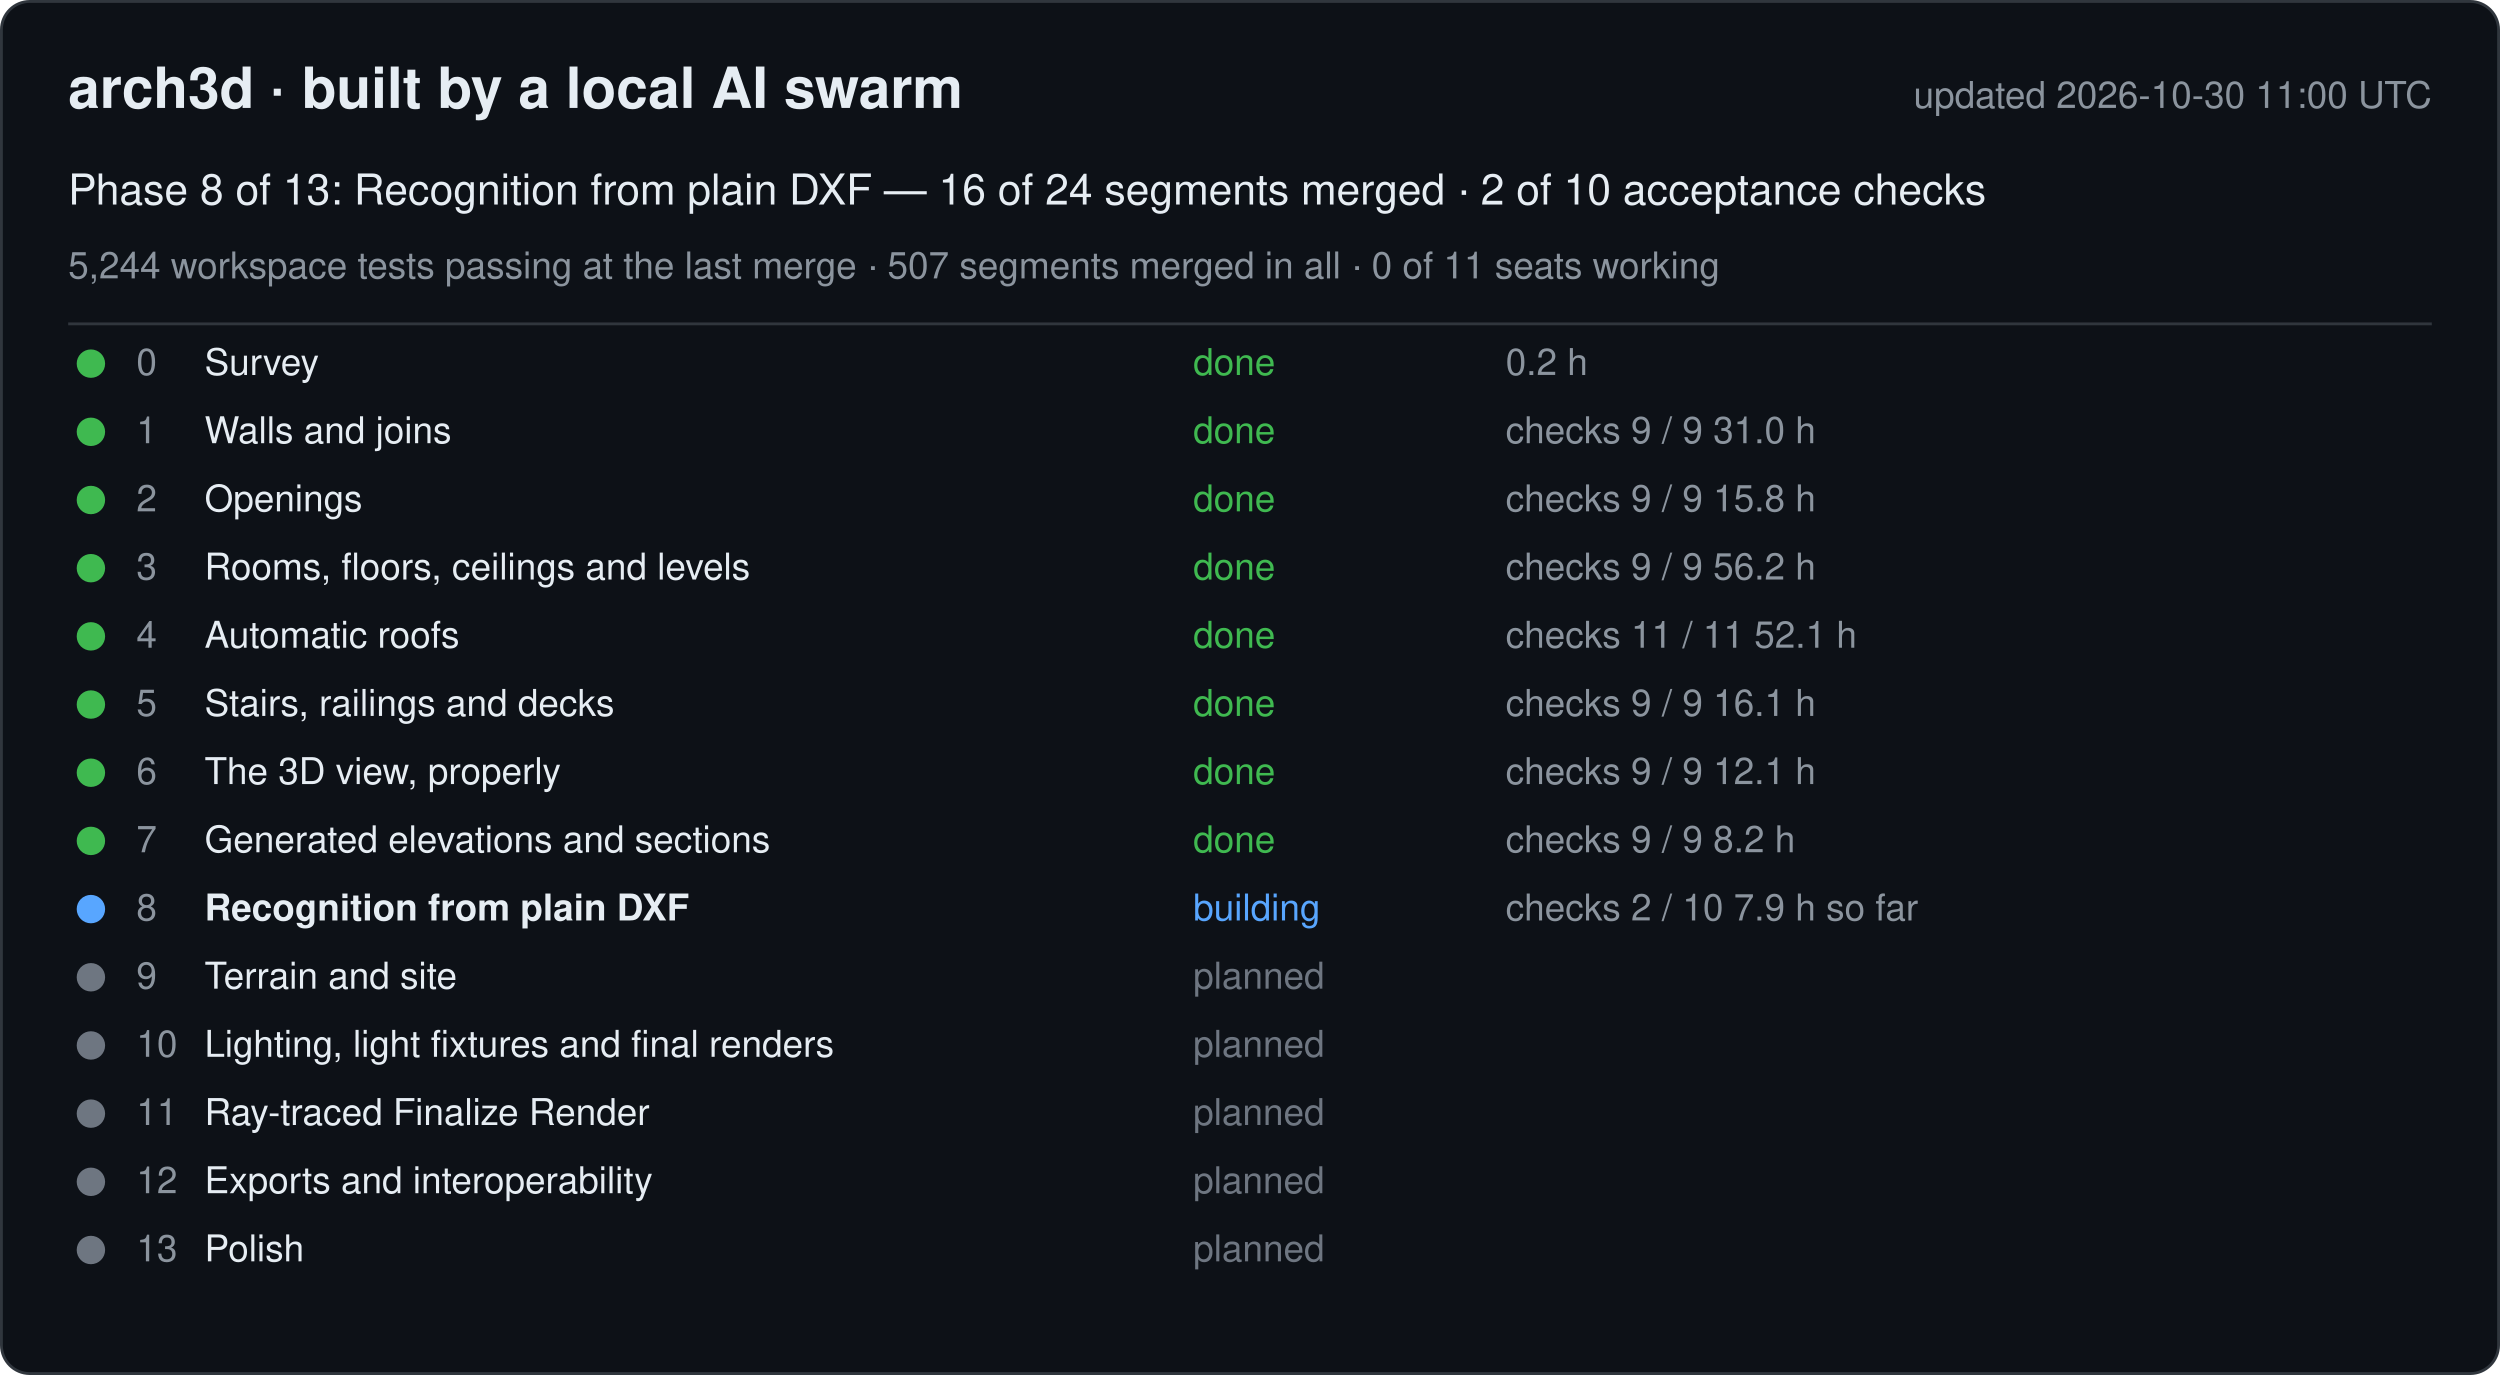
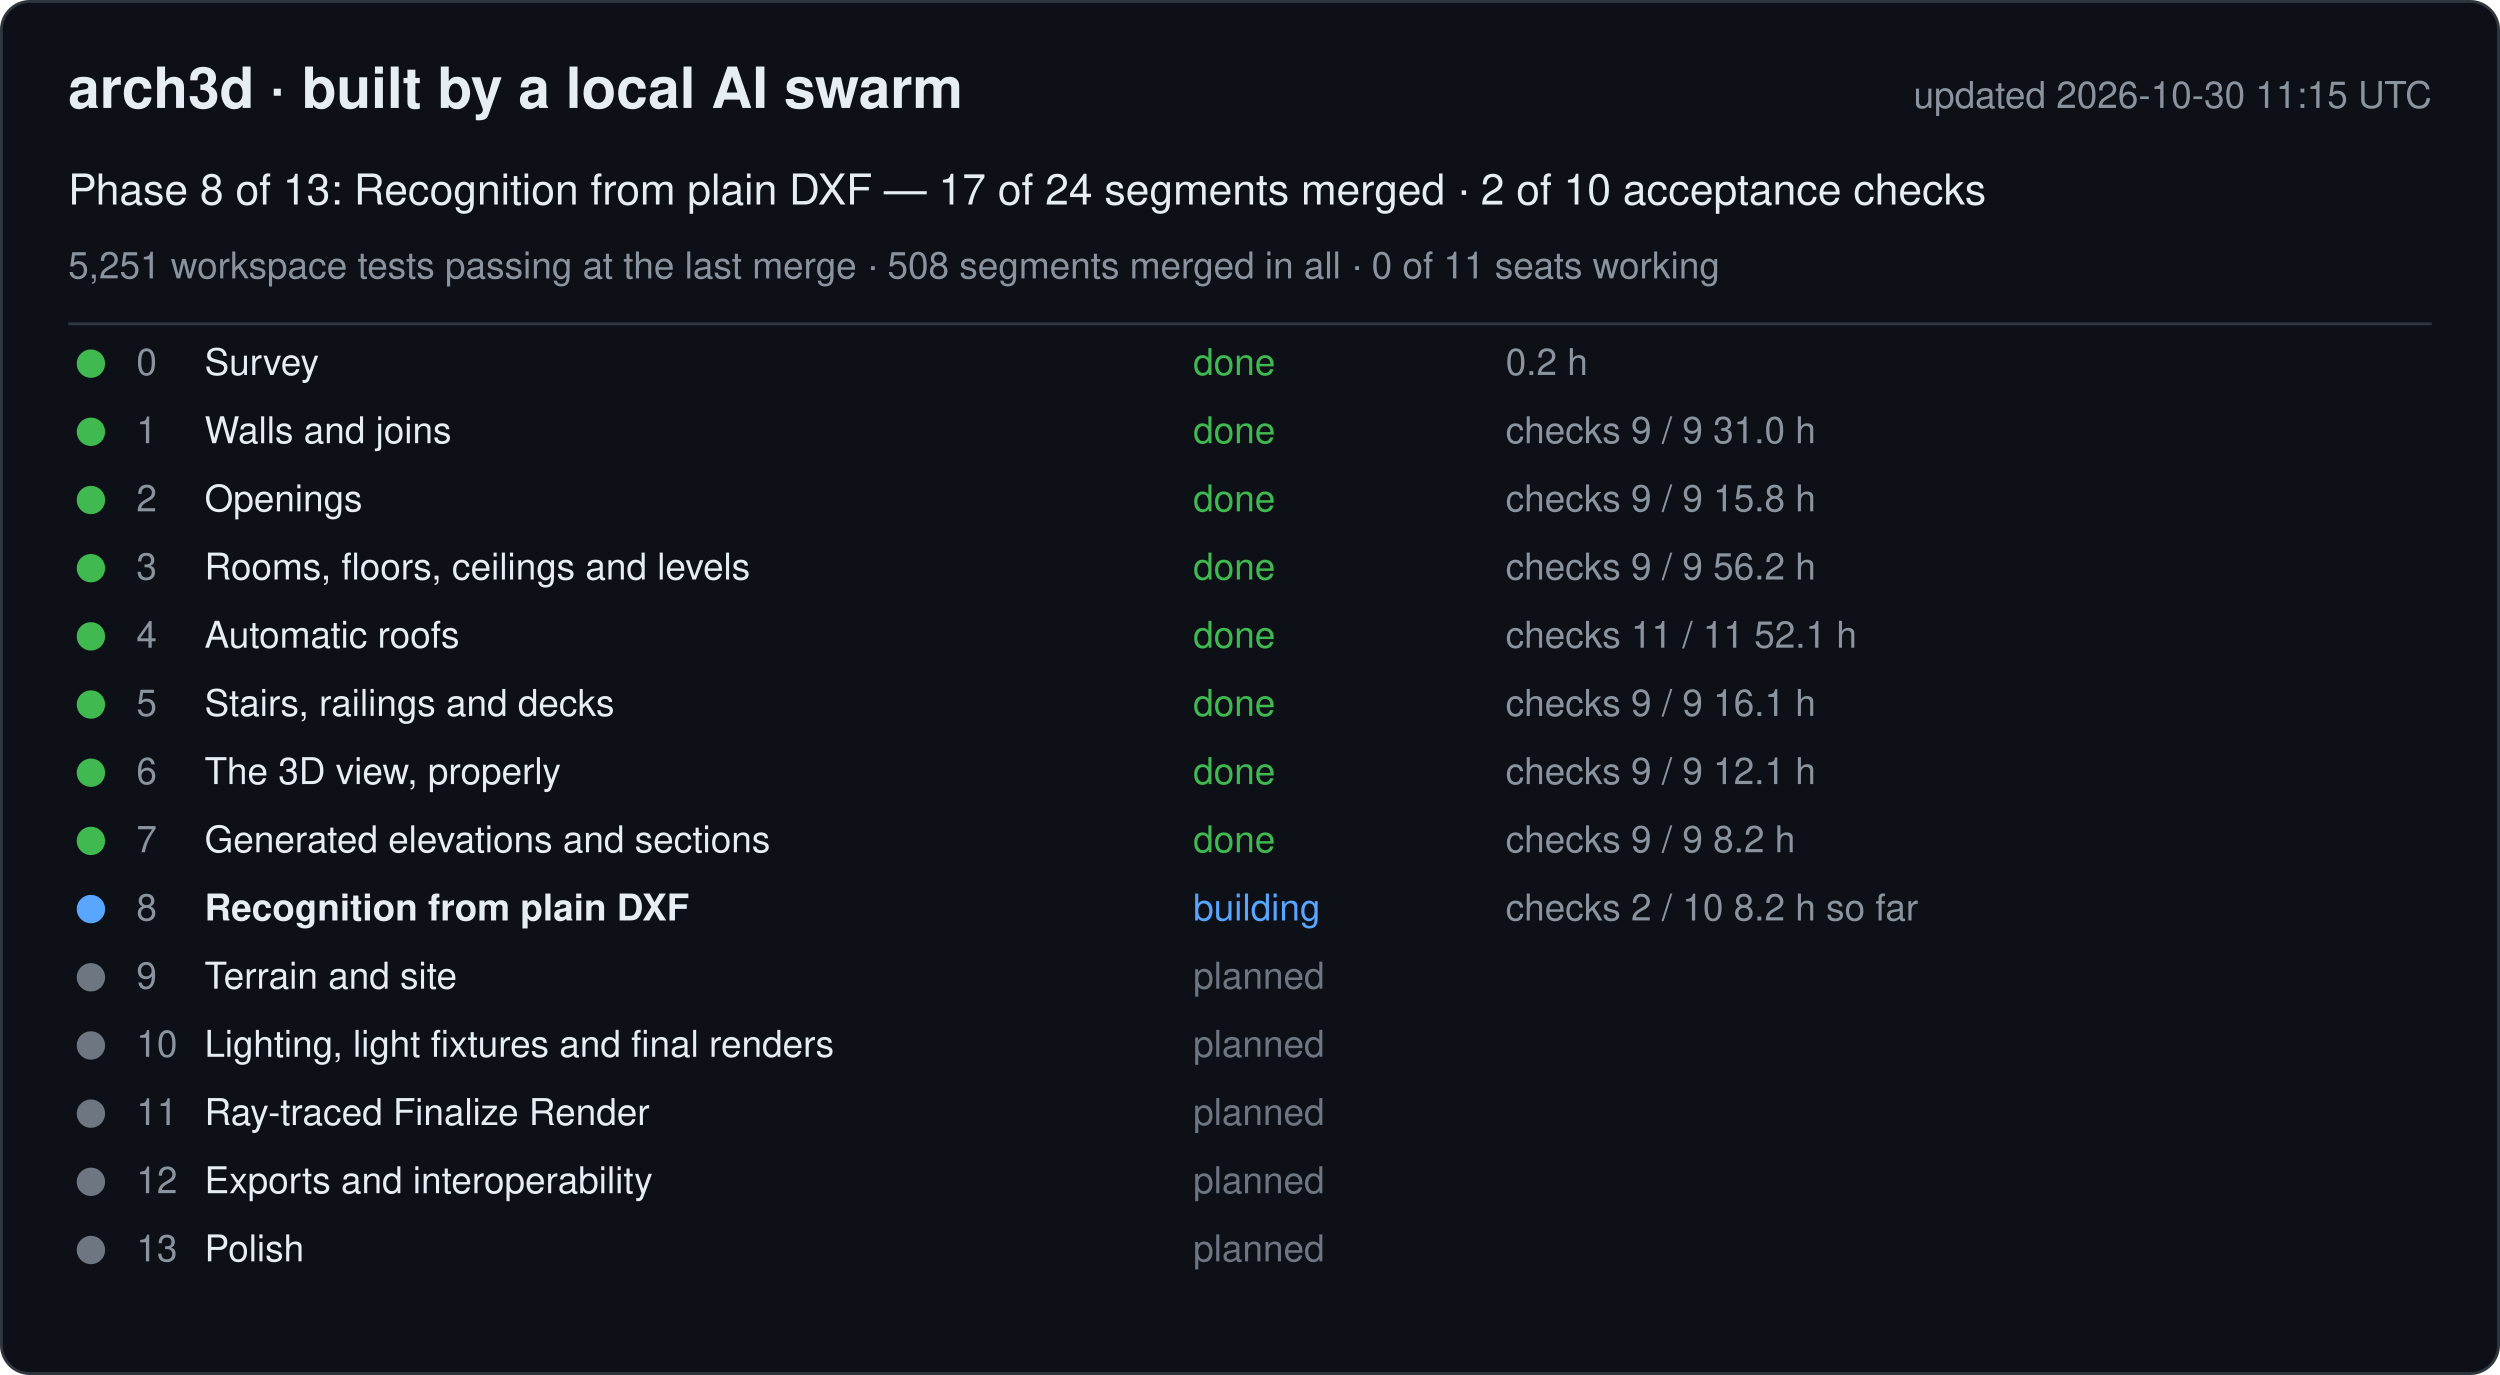
<svg xmlns="http://www.w3.org/2000/svg" width="880" height="484" viewBox="0 0 880 484" font-family="-apple-system, Segoe UI, Helvetica, Arial, sans-serif">
  <rect x="0.5" y="0.5" width="879" height="483" rx="10" fill="#0d1117" stroke="#30363d" />
  <text x="24" y="38" font-size="20" font-weight="600" fill="#e6edf3">arch3d · built by a local AI swarm</text>
-   <text x="856" y="38" font-size="13" fill="#8b949e" text-anchor="end">updated 2026-10-30 11:00 UTC</text>
-   <text x="24" y="72" font-size="15" fill="#e6edf3">Phase 8 of 13: Recognition from plain DXF — 16 of 24 segments merged · 2 of 10 acceptance checks</text>
-   <text x="24" y="98" font-size="13" fill="#8b949e">5,244 workspace tests passing at the last merge · 507 segments merged in all · 0 of 11 seats working</text>
+   <text x="856" y="38" font-size="13" fill="#8b949e" text-anchor="end">updated 2026-10-30 11:15 UTC</text>
+   <text x="24" y="72" font-size="15" fill="#e6edf3">Phase 8 of 13: Recognition from plain DXF — 17 of 24 segments merged · 2 of 10 acceptance checks</text>
+   <text x="24" y="98" font-size="13" fill="#8b949e">5,251 workspace tests passing at the last merge · 508 segments merged in all · 0 of 11 seats working</text>
  <line x1="24" y1="114" x2="856" y2="114" stroke="#30363d" />
  <g data-phase="0">
    <circle cx="32" cy="128" r="5" fill="#3fb950" />
    <text x="48" y="132" font-size="13" fill="#8b949e">0</text>
    <text x="72" y="132" font-size="13" fill="#e6edf3">Survey</text>
    <text x="420" y="132" font-size="13" fill="#3fb950">done</text>
    <text x="530" y="132" font-size="13" fill="#8b949e">0.2 h</text>
  </g>
  <g data-phase="1">
    <circle cx="32" cy="152" r="5" fill="#3fb950" />
    <text x="48" y="156" font-size="13" fill="#8b949e">1</text>
    <text x="72" y="156" font-size="13" fill="#e6edf3">Walls and joins</text>
    <text x="420" y="156" font-size="13" fill="#3fb950">done</text>
    <text x="530" y="156" font-size="13" fill="#8b949e">checks 9 / 9   31.0 h</text>
  </g>
  <g data-phase="2">
    <circle cx="32" cy="176" r="5" fill="#3fb950" />
    <text x="48" y="180" font-size="13" fill="#8b949e">2</text>
    <text x="72" y="180" font-size="13" fill="#e6edf3">Openings</text>
    <text x="420" y="180" font-size="13" fill="#3fb950">done</text>
    <text x="530" y="180" font-size="13" fill="#8b949e">checks 9 / 9   15.8 h</text>
  </g>
  <g data-phase="3">
    <circle cx="32" cy="200" r="5" fill="#3fb950" />
    <text x="48" y="204" font-size="13" fill="#8b949e">3</text>
    <text x="72" y="204" font-size="13" fill="#e6edf3">Rooms, floors, ceilings and levels</text>
    <text x="420" y="204" font-size="13" fill="#3fb950">done</text>
    <text x="530" y="204" font-size="13" fill="#8b949e">checks 9 / 9   56.2 h</text>
  </g>
  <g data-phase="4">
    <circle cx="32" cy="224" r="5" fill="#3fb950" />
    <text x="48" y="228" font-size="13" fill="#8b949e">4</text>
    <text x="72" y="228" font-size="13" fill="#e6edf3">Automatic roofs</text>
    <text x="420" y="228" font-size="13" fill="#3fb950">done</text>
    <text x="530" y="228" font-size="13" fill="#8b949e">checks 11 / 11   52.1 h</text>
  </g>
  <g data-phase="5">
    <circle cx="32" cy="248" r="5" fill="#3fb950" />
    <text x="48" y="252" font-size="13" fill="#8b949e">5</text>
    <text x="72" y="252" font-size="13" fill="#e6edf3">Stairs, railings and decks</text>
    <text x="420" y="252" font-size="13" fill="#3fb950">done</text>
    <text x="530" y="252" font-size="13" fill="#8b949e">checks 9 / 9   16.1 h</text>
  </g>
  <g data-phase="6">
    <circle cx="32" cy="272" r="5" fill="#3fb950" />
    <text x="48" y="276" font-size="13" fill="#8b949e">6</text>
    <text x="72" y="276" font-size="13" fill="#e6edf3">The 3D view, properly</text>
    <text x="420" y="276" font-size="13" fill="#3fb950">done</text>
    <text x="530" y="276" font-size="13" fill="#8b949e">checks 9 / 9   12.1 h</text>
  </g>
  <g data-phase="7">
    <circle cx="32" cy="296" r="5" fill="#3fb950" />
    <text x="48" y="300" font-size="13" fill="#8b949e">7</text>
    <text x="72" y="300" font-size="13" fill="#e6edf3">Generated elevations and sections</text>
    <text x="420" y="300" font-size="13" fill="#3fb950">done</text>
    <text x="530" y="300" font-size="13" fill="#8b949e">checks 9 / 9   8.2 h</text>
  </g>
  <g data-phase="8">
    <circle cx="32" cy="320" r="5" fill="#58a6ff" />
    <text x="48" y="324" font-size="13" fill="#8b949e">8</text>
    <text x="72" y="324" font-size="13" fill="#e6edf3" font-weight="600">Recognition from plain DXF</text>
    <text x="420" y="324" font-size="13" fill="#58a6ff">building</text>
-     <text x="530" y="324" font-size="13" fill="#8b949e">checks 2 / 10   7.9 h so far</text>
+     <text x="530" y="324" font-size="13" fill="#8b949e">checks 2 / 10   8.2 h so far</text>
  </g>
  <g data-phase="9">
    <circle cx="32" cy="344" r="5" fill="#6e7681" />
    <text x="48" y="348" font-size="13" fill="#8b949e">9</text>
    <text x="72" y="348" font-size="13" fill="#e6edf3">Terrain and site</text>
    <text x="420" y="348" font-size="13" fill="#6e7681">planned</text>
    <text x="530" y="348" font-size="13" fill="#8b949e" />
  </g>
  <g data-phase="10">
    <circle cx="32" cy="368" r="5" fill="#6e7681" />
    <text x="48" y="372" font-size="13" fill="#8b949e">10</text>
    <text x="72" y="372" font-size="13" fill="#e6edf3">Lighting, light fixtures and final renders</text>
    <text x="420" y="372" font-size="13" fill="#6e7681">planned</text>
    <text x="530" y="372" font-size="13" fill="#8b949e" />
  </g>
  <g data-phase="11">
    <circle cx="32" cy="392" r="5" fill="#6e7681" />
    <text x="48" y="396" font-size="13" fill="#8b949e">11</text>
    <text x="72" y="396" font-size="13" fill="#e6edf3">Ray-traced Finalize Render</text>
    <text x="420" y="396" font-size="13" fill="#6e7681">planned</text>
    <text x="530" y="396" font-size="13" fill="#8b949e" />
  </g>
  <g data-phase="12">
    <circle cx="32" cy="416" r="5" fill="#6e7681" />
    <text x="48" y="420" font-size="13" fill="#8b949e">12</text>
    <text x="72" y="420" font-size="13" fill="#e6edf3">Exports and interoperability</text>
    <text x="420" y="420" font-size="13" fill="#6e7681">planned</text>
    <text x="530" y="420" font-size="13" fill="#8b949e" />
  </g>
  <g data-phase="13">
    <circle cx="32" cy="440" r="5" fill="#6e7681" />
    <text x="48" y="444" font-size="13" fill="#8b949e">13</text>
    <text x="72" y="444" font-size="13" fill="#e6edf3">Polish</text>
    <text x="420" y="444" font-size="13" fill="#6e7681">planned</text>
    <text x="530" y="444" font-size="13" fill="#8b949e" />
  </g>
</svg>
